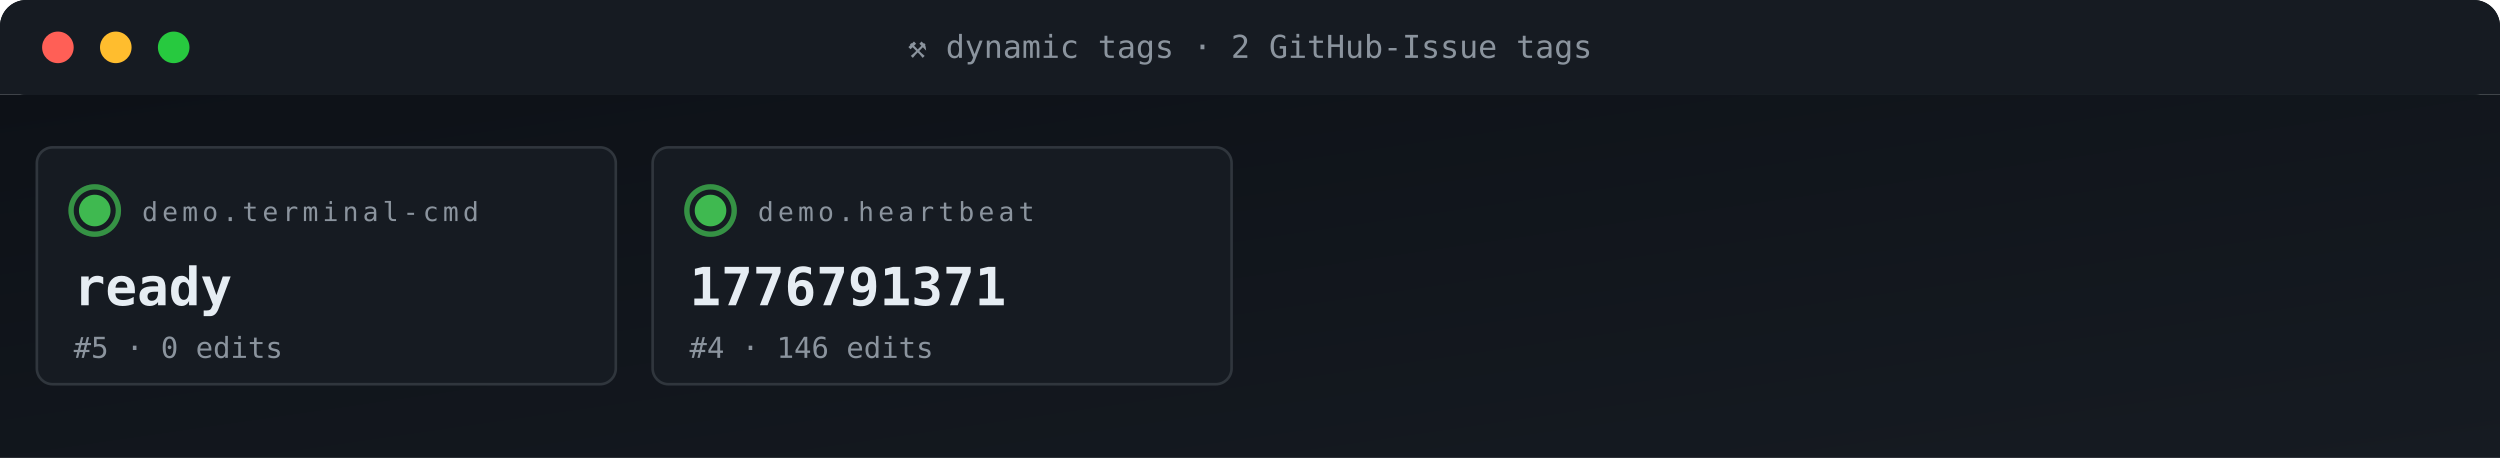
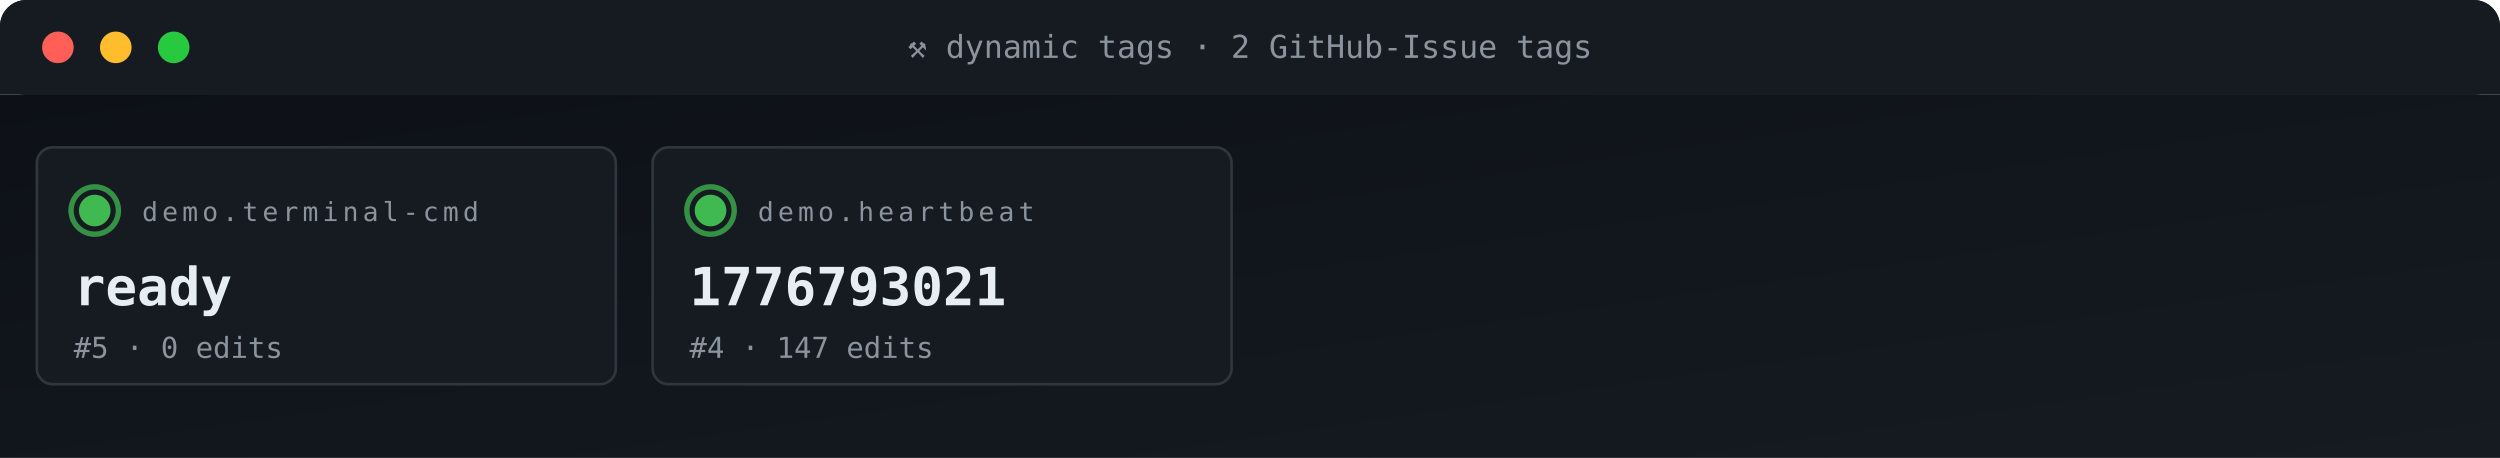
<svg xmlns="http://www.w3.org/2000/svg" viewBox="0 0 950 174" width="950" height="174" role="img" aria-label="ACG tag grid">
  <defs>
    <linearGradient id="gBg" x1="0" x2="1" y1="0" y2="1">
      <stop offset="0" stop-color="#0d1117" />
      <stop offset="1" stop-color="#161b22" />
    </linearGradient>
    <style>
      .t{font-family:'SFMono-Regular',Consolas,monospace}
      .lb{fill:#8b949e;font-size:10px;text-transform:uppercase;letter-spacing:1.6px}
      .va{fill:#e6edf3;font-size:20px;font-weight:700}
      .vs{fill:#e6edf3;font-size:14px;font-weight:600}
      .lo{fill:#79c0ff;font-size:11px}
      .sub{fill:#8b949e;font-size:11px}
      .g{fill:#3fb950} .a{fill:#e3b341} .r{fill:#f85149}
      .p{fill:#a371f7} .o{fill:#f0883e}
      .pulse{animation:plz 1.8s ease-out infinite}
      @keyframes plz{
        0%{transform:scale(1);opacity:.85}
        45%{transform:scale(1.35);opacity:.3}
        100%{transform:scale(1.8);opacity:0}
      }
      .spin{animation:sp 4s linear infinite;transform-origin:center}
      @keyframes sp{from{transform:rotate(0)}to{transform:rotate(360deg)}}
    </style>
  </defs>
  <rect width="950" height="36" rx="10" fill="url(#gBg)" />
  <rect x="0" y="0" width="950" height="36" rx="10" fill="#161b22" />
  <rect x="0" y="26" width="950" height="10" fill="#161b22" />
  <circle cx="22" cy="18" r="6" fill="#ff5f56" />
  <circle cx="44" cy="18" r="6" fill="#ffbd2e" />
  <circle cx="66" cy="18" r="6" fill="#27c93f" />
  <text x="475" y="22" text-anchor="middle" class="t" font-size="12" fill="#8b949e">⚒ dynamic tags · 2 GitHub-Issue tags</text>
  <rect y="36" width="950" height="138" fill="url(#gBg)" />
  <rect x="14" y="56" width="220" height="90" rx="6" fill="#161b22" stroke="#30363d" stroke-width="1" />
  <g style="transform-origin:36px 80px">
    <circle cx="36" cy="80" r="9" fill="none" stroke="#3fb950" stroke-width="2" opacity=".5" class="pulse" />
    <circle cx="36" cy="80" r="9" fill="none" stroke="#3fb950" stroke-width="2" opacity=".5" class="pulse" style="animation-delay:.6s" />
  </g>
  <circle cx="36" cy="80" r="6" class="g" />
  <text x="54" y="84" class="t lb">demo.terminal-cmd</text>
  <text x="28" y="116" class="t va">ready</text>
  <text x="28" y="136" class="t sub">#5 · 0 edits</text>
  <rect x="248" y="56" width="220" height="90" rx="6" fill="#161b22" stroke="#30363d" stroke-width="1" />
  <g style="transform-origin:270px 80px">
    <circle cx="270" cy="80" r="9" fill="none" stroke="#3fb950" stroke-width="2" opacity=".5" class="pulse" />
    <circle cx="270" cy="80" r="9" fill="none" stroke="#3fb950" stroke-width="2" opacity=".5" class="pulse" style="animation-delay:.6s" />
  </g>
  <circle cx="270" cy="80" r="6" class="g" />
  <text x="288" y="84" class="t lb">demo.heartbeat</text>
-   <text x="262" y="116" class="t va">1776791371</text>
-   <text x="262" y="136" class="t sub">#4 · 146 edits</text>
+   <text x="262" y="116" class="t va">1776793021</text>
+   <text x="262" y="136" class="t sub">#4 · 147 edits</text>
</svg>
